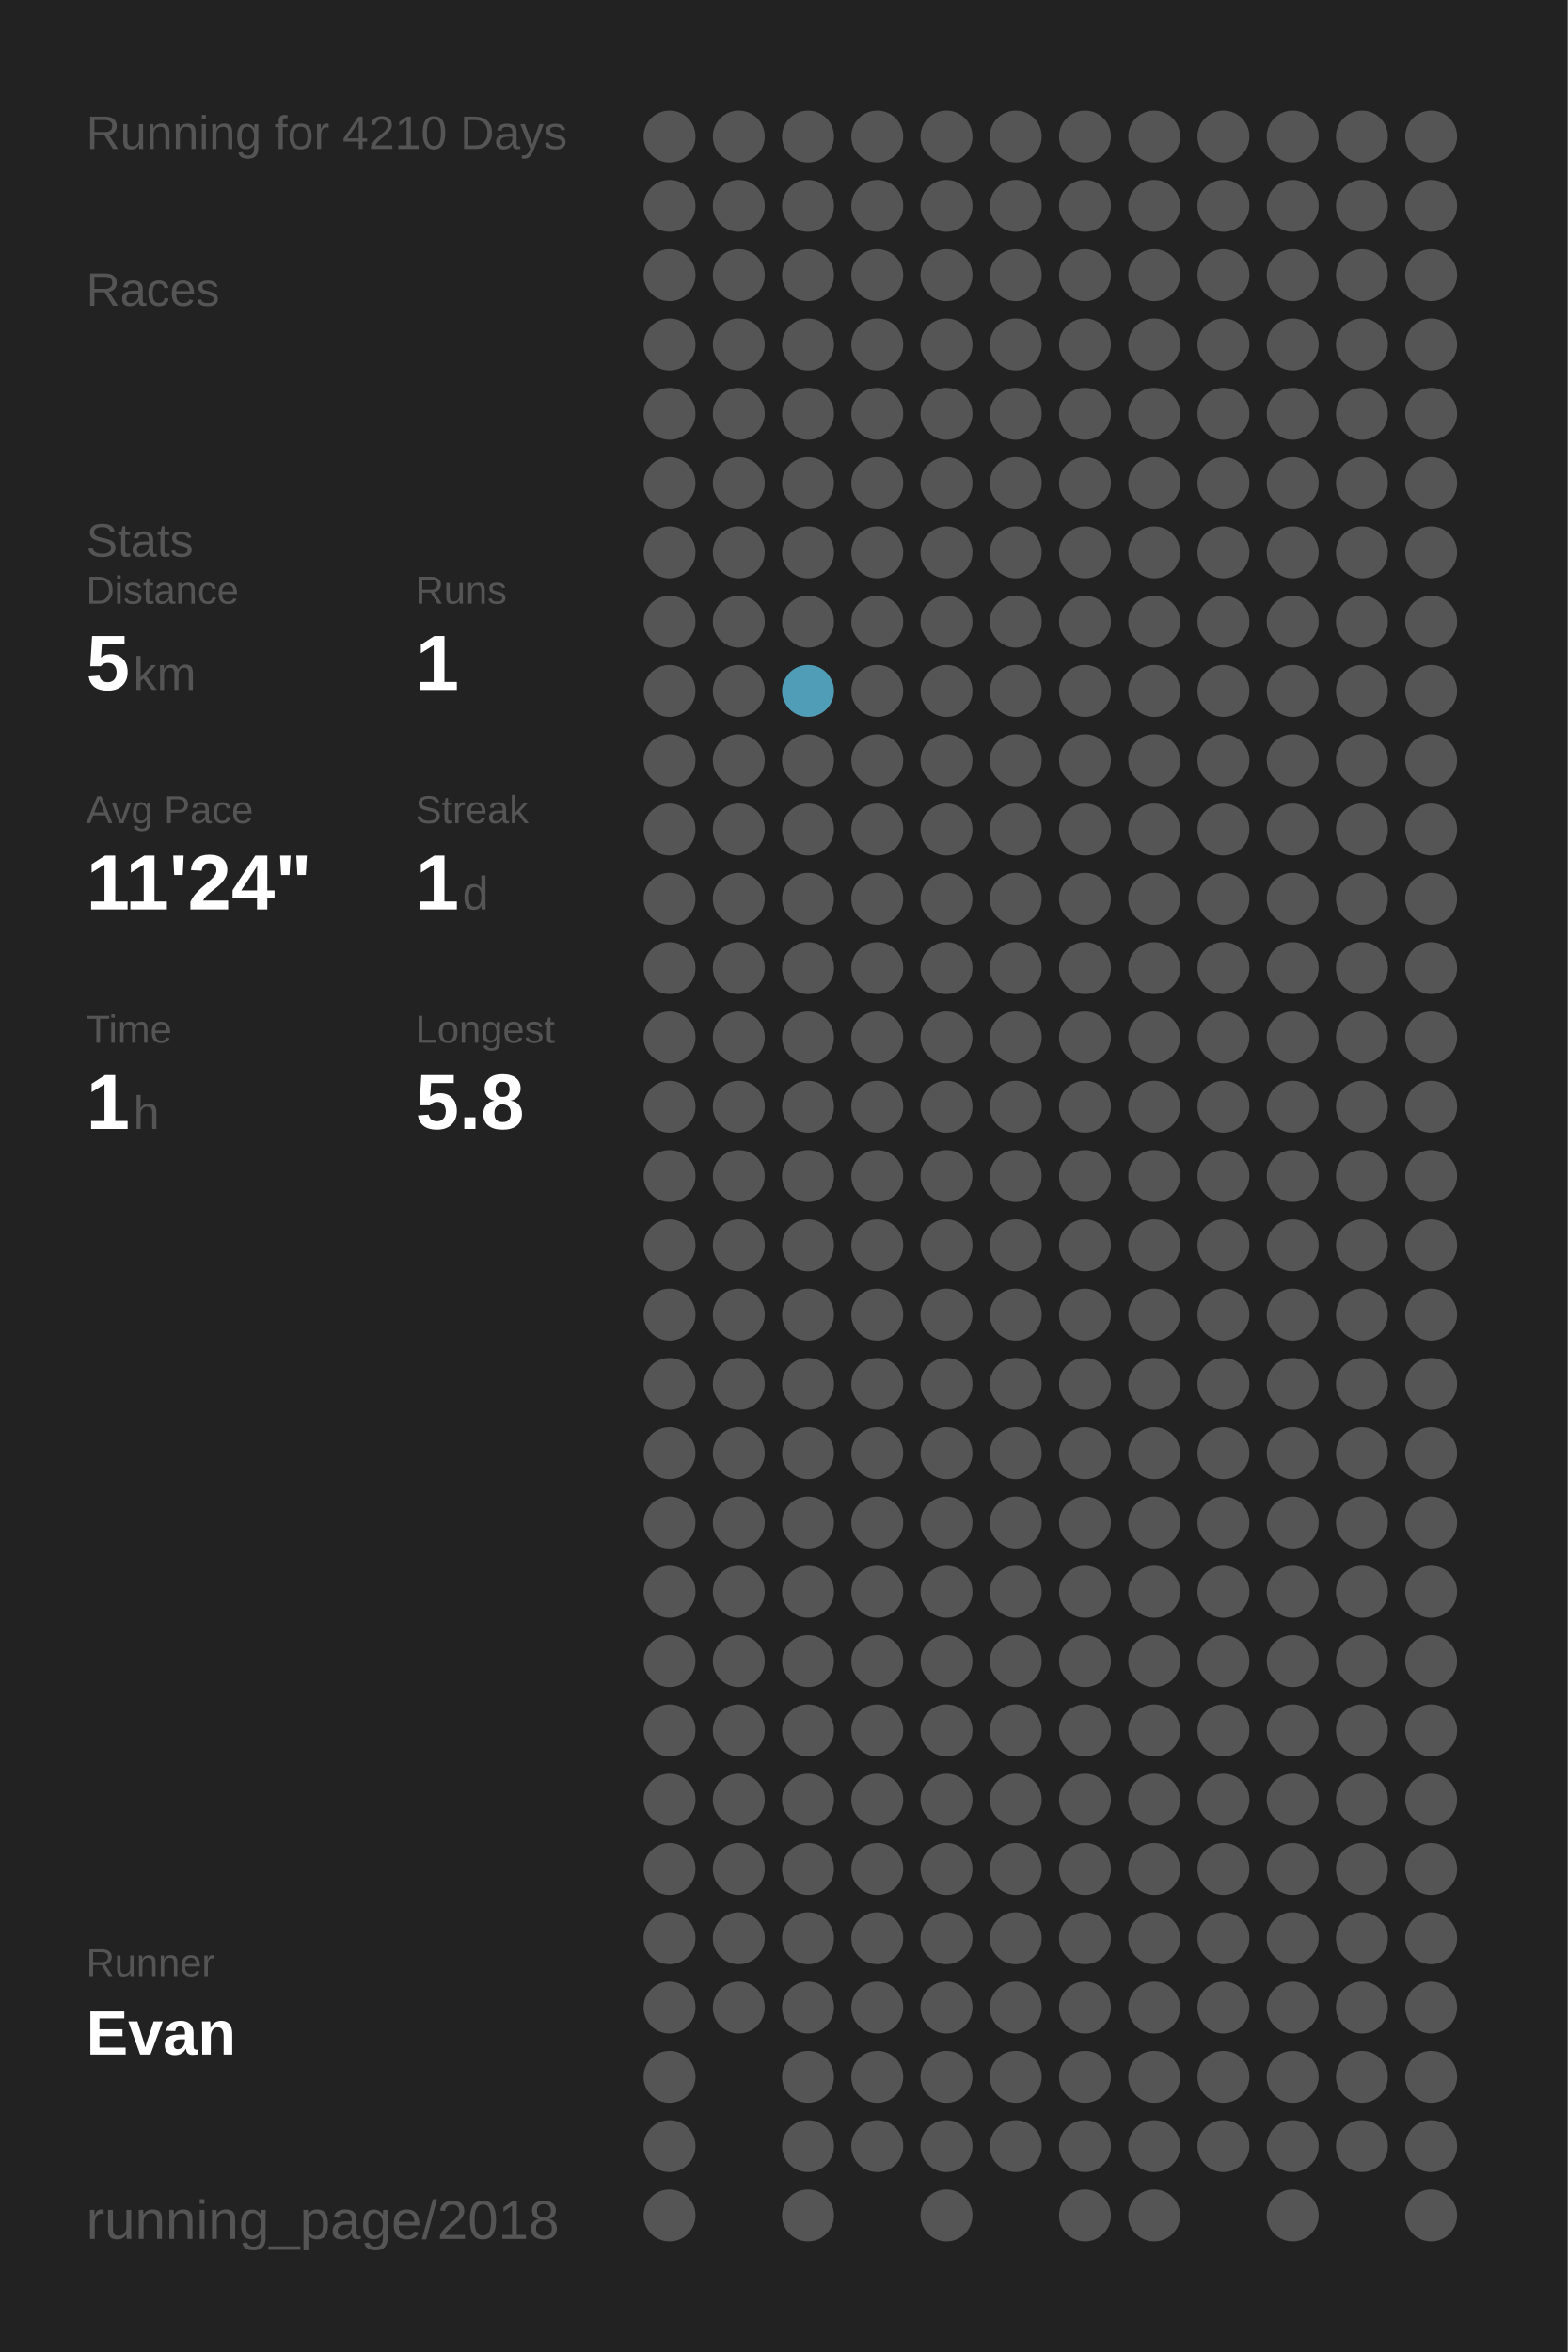
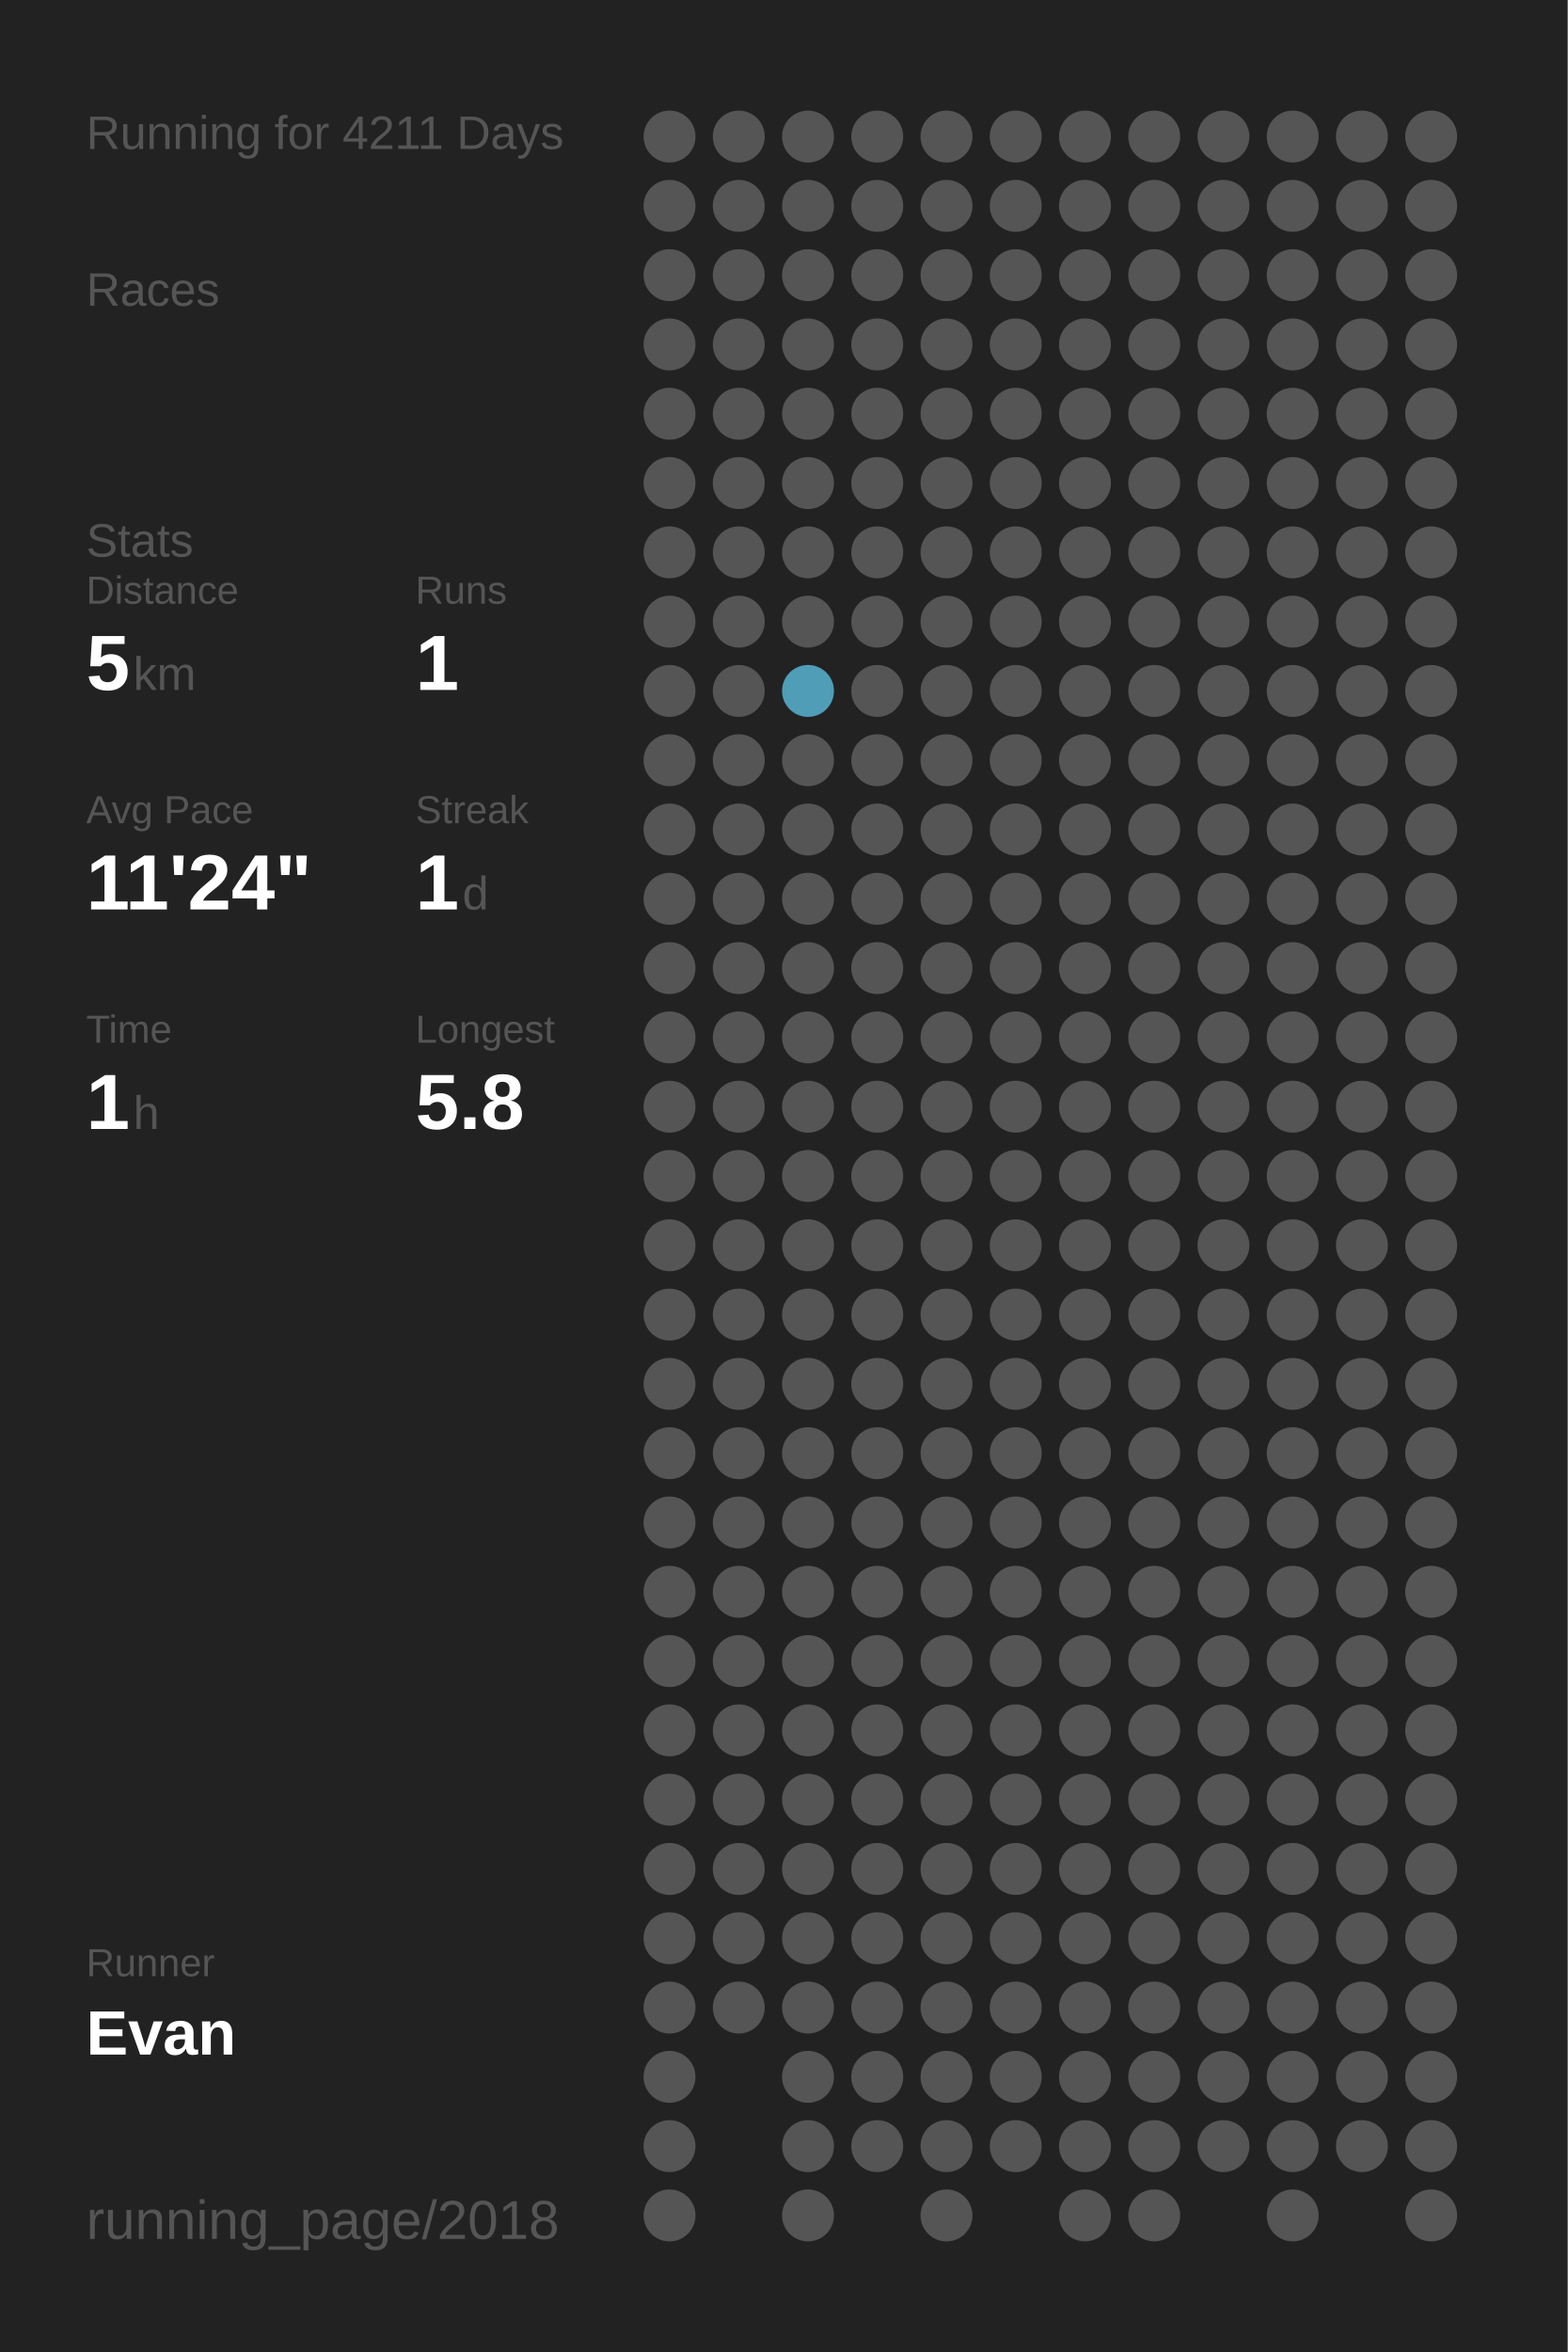
<svg xmlns="http://www.w3.org/2000/svg" baseProfile="full" height="300mm" version="1.1" viewBox="0,0,200,300" width="200mm">
  <defs />
  <rect fill="#222222" height="300" width="200" x="0" y="0" />
-   <text fill="#555555" style="font-size:6px; font-family:Arial;" x="11" y="19">Running for 4210 Days</text>
+   <text fill="#555555" style="font-size:6px; font-family:Arial;" x="11" y="19">Running for 4211 Days</text>
  <text fill="#555555" style="font-size:6px; font-family:Arial;" x="11" y="39">Races</text>
  <text fill="#555555" style="font-size:6px; font-family:Arial;" x="11" y="71">Stats</text>
  <text fill="#555555" style="font-size:5px; font-family:Arial;" x="11" y="77">Distance</text>
  <text fill="#FFFFFF" style="font-size:10px; font-family:Arial; font-weight:bold;" x="11" y="88">5</text>
  <text fill="#555555" style="font-size:6px; font-family:Arial;" x="17" y="88">km</text>
  <text fill="#555555" style="font-size:5px; font-family:Arial;" x="53" y="77">Runs</text>
  <text fill="#FFFFFF" style="font-size:10px; font-family:Arial; font-weight:bold;" x="53" y="88">1</text>
  <text fill="#555555" style="font-size:5px; font-family:Arial;" x="11" y="105">Avg Pace</text>
  <text fill="#FFFFFF" style="font-size:10px; font-family:Arial; font-weight:bold;" x="11" y="116">11'24"</text>
  <text fill="#555555" style="font-size:5px; font-family:Arial;" x="53" y="105">Streak</text>
  <text fill="#FFFFFF" style="font-size:10px; font-family:Arial; font-weight:bold;" x="53" y="116">1</text>
  <text fill="#555555" style="font-size:6px; font-family:Arial;" x="59" y="116">d</text>
  <text fill="#555555" style="font-size:5px; font-family:Arial;" x="11" y="133">Time</text>
  <text fill="#FFFFFF" style="font-size:10px; font-family:Arial; font-weight:bold;" x="11" y="144">1</text>
  <text fill="#555555" style="font-size:6px; font-family:Arial;" x="17" y="144">h</text>
  <text fill="#555555" style="font-size:5px; font-family:Arial;" x="53" y="133">Longest</text>
  <text fill="#FFFFFF" style="font-size:10px; font-family:Arial; font-weight:bold;" x="53" y="144">5.8</text>
  <text fill="#555555" style="font-size:5px; font-family:Arial;" x="11" y="252.065">Runner</text>
  <text fill="#FFFFFF" style="font-size:8px; font-family:Arial; font-weight:bold;" x="11" y="262.065">Evan</text>
  <text fill="#555555" style="font-size:7px; font-family:Arial;" x="11" y="285.581">running_page/2018</text>
  <circle cx="85.417" cy="17.419" fill="#555555" r="3.312" />
  <circle cx="85.417" cy="26.258" fill="#555555" r="3.312" />
  <circle cx="85.417" cy="35.097" fill="#555555" r="3.312" />
  <circle cx="85.417" cy="43.935" fill="#555555" r="3.312" />
  <circle cx="85.417" cy="52.774" fill="#555555" r="3.312" />
  <circle cx="85.417" cy="61.613" fill="#555555" r="3.312" />
  <circle cx="85.417" cy="70.452" fill="#555555" r="3.312" />
  <circle cx="85.417" cy="79.29" fill="#555555" r="3.312" />
  <circle cx="85.417" cy="88.129" fill="#555555" r="3.312" />
  <circle cx="85.417" cy="96.968" fill="#555555" r="3.312" />
  <circle cx="85.417" cy="105.806" fill="#555555" r="3.312" />
  <circle cx="85.417" cy="114.645" fill="#555555" r="3.312" />
  <circle cx="85.417" cy="123.484" fill="#555555" r="3.312" />
  <circle cx="85.417" cy="132.323" fill="#555555" r="3.312" />
  <circle cx="85.417" cy="141.161" fill="#555555" r="3.312" />
  <circle cx="85.417" cy="150" fill="#555555" r="3.312" />
  <circle cx="85.417" cy="158.839" fill="#555555" r="3.312" />
  <circle cx="85.417" cy="167.677" fill="#555555" r="3.312" />
  <circle cx="85.417" cy="176.516" fill="#555555" r="3.312" />
  <circle cx="85.417" cy="185.355" fill="#555555" r="3.312" />
  <circle cx="85.417" cy="194.194" fill="#555555" r="3.312" />
  <circle cx="85.417" cy="203.032" fill="#555555" r="3.312" />
  <circle cx="85.417" cy="211.871" fill="#555555" r="3.312" />
  <circle cx="85.417" cy="220.71" fill="#555555" r="3.312" />
  <circle cx="85.417" cy="229.548" fill="#555555" r="3.312" />
  <circle cx="85.417" cy="238.387" fill="#555555" r="3.312" />
  <circle cx="85.417" cy="247.226" fill="#555555" r="3.312" />
  <circle cx="85.417" cy="256.065" fill="#555555" r="3.312" />
  <circle cx="85.417" cy="264.903" fill="#555555" r="3.312" />
  <circle cx="85.417" cy="273.742" fill="#555555" r="3.312" />
  <circle cx="85.417" cy="282.581" fill="#555555" r="3.312" />
  <circle cx="94.25" cy="17.419" fill="#555555" r="3.312" />
  <circle cx="94.25" cy="26.258" fill="#555555" r="3.312" />
  <circle cx="94.25" cy="35.097" fill="#555555" r="3.312" />
  <circle cx="94.25" cy="43.935" fill="#555555" r="3.312" />
  <circle cx="94.25" cy="52.774" fill="#555555" r="3.312" />
  <circle cx="94.25" cy="61.613" fill="#555555" r="3.312" />
  <circle cx="94.25" cy="70.452" fill="#555555" r="3.312" />
  <circle cx="94.25" cy="79.29" fill="#555555" r="3.312" />
  <circle cx="94.25" cy="88.129" fill="#555555" r="3.312" />
  <circle cx="94.25" cy="96.968" fill="#555555" r="3.312" />
  <circle cx="94.25" cy="105.806" fill="#555555" r="3.312" />
  <circle cx="94.25" cy="114.645" fill="#555555" r="3.312" />
  <circle cx="94.25" cy="123.484" fill="#555555" r="3.312" />
  <circle cx="94.25" cy="132.323" fill="#555555" r="3.312" />
  <circle cx="94.25" cy="141.161" fill="#555555" r="3.312" />
  <circle cx="94.25" cy="150" fill="#555555" r="3.312" />
  <circle cx="94.25" cy="158.839" fill="#555555" r="3.312" />
  <circle cx="94.25" cy="167.677" fill="#555555" r="3.312" />
  <circle cx="94.25" cy="176.516" fill="#555555" r="3.312" />
  <circle cx="94.25" cy="185.355" fill="#555555" r="3.312" />
  <circle cx="94.25" cy="194.194" fill="#555555" r="3.312" />
  <circle cx="94.25" cy="203.032" fill="#555555" r="3.312" />
  <circle cx="94.25" cy="211.871" fill="#555555" r="3.312" />
  <circle cx="94.25" cy="220.71" fill="#555555" r="3.312" />
  <circle cx="94.25" cy="229.548" fill="#555555" r="3.312" />
  <circle cx="94.25" cy="238.387" fill="#555555" r="3.312" />
  <circle cx="94.25" cy="247.226" fill="#555555" r="3.312" />
  <circle cx="94.25" cy="256.065" fill="#555555" r="3.312" />
  <circle cx="103.083" cy="17.419" fill="#555555" r="3.312" />
  <circle cx="103.083" cy="26.258" fill="#555555" r="3.312" />
  <circle cx="103.083" cy="35.097" fill="#555555" r="3.312" />
  <circle cx="103.083" cy="43.935" fill="#555555" r="3.312" />
  <circle cx="103.083" cy="52.774" fill="#555555" r="3.312" />
  <circle cx="103.083" cy="61.613" fill="#555555" r="3.312" />
  <circle cx="103.083" cy="70.452" fill="#555555" r="3.312" />
  <circle cx="103.083" cy="79.29" fill="#555555" r="3.312" />
  <circle cx="103.083" cy="88.129" fill="#509db7" r="3.312" />
  <circle cx="103.083" cy="96.968" fill="#555555" r="3.312" />
  <circle cx="103.083" cy="105.806" fill="#555555" r="3.312" />
  <circle cx="103.083" cy="114.645" fill="#555555" r="3.312" />
  <circle cx="103.083" cy="123.484" fill="#555555" r="3.312" />
  <circle cx="103.083" cy="132.323" fill="#555555" r="3.312" />
  <circle cx="103.083" cy="141.161" fill="#555555" r="3.312" />
  <circle cx="103.083" cy="150" fill="#555555" r="3.312" />
  <circle cx="103.083" cy="158.839" fill="#555555" r="3.312" />
  <circle cx="103.083" cy="167.677" fill="#555555" r="3.312" />
  <circle cx="103.083" cy="176.516" fill="#555555" r="3.312" />
  <circle cx="103.083" cy="185.355" fill="#555555" r="3.312" />
  <circle cx="103.083" cy="194.194" fill="#555555" r="3.312" />
  <circle cx="103.083" cy="203.032" fill="#555555" r="3.312" />
  <circle cx="103.083" cy="211.871" fill="#555555" r="3.312" />
  <circle cx="103.083" cy="220.71" fill="#555555" r="3.312" />
  <circle cx="103.083" cy="229.548" fill="#555555" r="3.312" />
  <circle cx="103.083" cy="238.387" fill="#555555" r="3.312" />
  <circle cx="103.083" cy="247.226" fill="#555555" r="3.312" />
  <circle cx="103.083" cy="256.065" fill="#555555" r="3.312" />
  <circle cx="103.083" cy="264.903" fill="#555555" r="3.312" />
  <circle cx="103.083" cy="273.742" fill="#555555" r="3.312" />
  <circle cx="103.083" cy="282.581" fill="#555555" r="3.312" />
  <circle cx="111.917" cy="17.419" fill="#555555" r="3.312" />
  <circle cx="111.917" cy="26.258" fill="#555555" r="3.312" />
  <circle cx="111.917" cy="35.097" fill="#555555" r="3.312" />
  <circle cx="111.917" cy="43.935" fill="#555555" r="3.312" />
  <circle cx="111.917" cy="52.774" fill="#555555" r="3.312" />
  <circle cx="111.917" cy="61.613" fill="#555555" r="3.312" />
  <circle cx="111.917" cy="70.452" fill="#555555" r="3.312" />
  <circle cx="111.917" cy="79.29" fill="#555555" r="3.312" />
  <circle cx="111.917" cy="88.129" fill="#555555" r="3.312" />
  <circle cx="111.917" cy="96.968" fill="#555555" r="3.312" />
  <circle cx="111.917" cy="105.806" fill="#555555" r="3.312" />
  <circle cx="111.917" cy="114.645" fill="#555555" r="3.312" />
  <circle cx="111.917" cy="123.484" fill="#555555" r="3.312" />
  <circle cx="111.917" cy="132.323" fill="#555555" r="3.312" />
  <circle cx="111.917" cy="141.161" fill="#555555" r="3.312" />
  <circle cx="111.917" cy="150" fill="#555555" r="3.312" />
  <circle cx="111.917" cy="158.839" fill="#555555" r="3.312" />
  <circle cx="111.917" cy="167.677" fill="#555555" r="3.312" />
  <circle cx="111.917" cy="176.516" fill="#555555" r="3.312" />
  <circle cx="111.917" cy="185.355" fill="#555555" r="3.312" />
  <circle cx="111.917" cy="194.194" fill="#555555" r="3.312" />
  <circle cx="111.917" cy="203.032" fill="#555555" r="3.312" />
  <circle cx="111.917" cy="211.871" fill="#555555" r="3.312" />
  <circle cx="111.917" cy="220.71" fill="#555555" r="3.312" />
  <circle cx="111.917" cy="229.548" fill="#555555" r="3.312" />
  <circle cx="111.917" cy="238.387" fill="#555555" r="3.312" />
  <circle cx="111.917" cy="247.226" fill="#555555" r="3.312" />
  <circle cx="111.917" cy="256.065" fill="#555555" r="3.312" />
  <circle cx="111.917" cy="264.903" fill="#555555" r="3.312" />
  <circle cx="111.917" cy="273.742" fill="#555555" r="3.312" />
  <circle cx="120.75" cy="17.419" fill="#555555" r="3.312" />
  <circle cx="120.75" cy="26.258" fill="#555555" r="3.312" />
  <circle cx="120.75" cy="35.097" fill="#555555" r="3.312" />
  <circle cx="120.75" cy="43.935" fill="#555555" r="3.312" />
  <circle cx="120.75" cy="52.774" fill="#555555" r="3.312" />
  <circle cx="120.75" cy="61.613" fill="#555555" r="3.312" />
  <circle cx="120.75" cy="70.452" fill="#555555" r="3.312" />
  <circle cx="120.75" cy="79.29" fill="#555555" r="3.312" />
  <circle cx="120.75" cy="88.129" fill="#555555" r="3.312" />
  <circle cx="120.75" cy="96.968" fill="#555555" r="3.312" />
  <circle cx="120.75" cy="105.806" fill="#555555" r="3.312" />
  <circle cx="120.75" cy="114.645" fill="#555555" r="3.312" />
  <circle cx="120.75" cy="123.484" fill="#555555" r="3.312" />
  <circle cx="120.75" cy="132.323" fill="#555555" r="3.312" />
  <circle cx="120.75" cy="141.161" fill="#555555" r="3.312" />
  <circle cx="120.75" cy="150" fill="#555555" r="3.312" />
  <circle cx="120.75" cy="158.839" fill="#555555" r="3.312" />
  <circle cx="120.75" cy="167.677" fill="#555555" r="3.312" />
  <circle cx="120.75" cy="176.516" fill="#555555" r="3.312" />
  <circle cx="120.75" cy="185.355" fill="#555555" r="3.312" />
  <circle cx="120.75" cy="194.194" fill="#555555" r="3.312" />
  <circle cx="120.75" cy="203.032" fill="#555555" r="3.312" />
  <circle cx="120.75" cy="211.871" fill="#555555" r="3.312" />
  <circle cx="120.75" cy="220.71" fill="#555555" r="3.312" />
  <circle cx="120.75" cy="229.548" fill="#555555" r="3.312" />
  <circle cx="120.75" cy="238.387" fill="#555555" r="3.312" />
  <circle cx="120.75" cy="247.226" fill="#555555" r="3.312" />
  <circle cx="120.75" cy="256.065" fill="#555555" r="3.312" />
  <circle cx="120.75" cy="264.903" fill="#555555" r="3.312" />
  <circle cx="120.75" cy="273.742" fill="#555555" r="3.312" />
  <circle cx="120.75" cy="282.581" fill="#555555" r="3.312" />
  <circle cx="129.583" cy="17.419" fill="#555555" r="3.312" />
  <circle cx="129.583" cy="26.258" fill="#555555" r="3.312" />
  <circle cx="129.583" cy="35.097" fill="#555555" r="3.312" />
  <circle cx="129.583" cy="43.935" fill="#555555" r="3.312" />
  <circle cx="129.583" cy="52.774" fill="#555555" r="3.312" />
  <circle cx="129.583" cy="61.613" fill="#555555" r="3.312" />
  <circle cx="129.583" cy="70.452" fill="#555555" r="3.312" />
  <circle cx="129.583" cy="79.29" fill="#555555" r="3.312" />
  <circle cx="129.583" cy="88.129" fill="#555555" r="3.312" />
  <circle cx="129.583" cy="96.968" fill="#555555" r="3.312" />
  <circle cx="129.583" cy="105.806" fill="#555555" r="3.312" />
  <circle cx="129.583" cy="114.645" fill="#555555" r="3.312" />
  <circle cx="129.583" cy="123.484" fill="#555555" r="3.312" />
  <circle cx="129.583" cy="132.323" fill="#555555" r="3.312" />
  <circle cx="129.583" cy="141.161" fill="#555555" r="3.312" />
  <circle cx="129.583" cy="150" fill="#555555" r="3.312" />
  <circle cx="129.583" cy="158.839" fill="#555555" r="3.312" />
  <circle cx="129.583" cy="167.677" fill="#555555" r="3.312" />
  <circle cx="129.583" cy="176.516" fill="#555555" r="3.312" />
  <circle cx="129.583" cy="185.355" fill="#555555" r="3.312" />
  <circle cx="129.583" cy="194.194" fill="#555555" r="3.312" />
  <circle cx="129.583" cy="203.032" fill="#555555" r="3.312" />
  <circle cx="129.583" cy="211.871" fill="#555555" r="3.312" />
  <circle cx="129.583" cy="220.71" fill="#555555" r="3.312" />
  <circle cx="129.583" cy="229.548" fill="#555555" r="3.312" />
  <circle cx="129.583" cy="238.387" fill="#555555" r="3.312" />
  <circle cx="129.583" cy="247.226" fill="#555555" r="3.312" />
  <circle cx="129.583" cy="256.065" fill="#555555" r="3.312" />
  <circle cx="129.583" cy="264.903" fill="#555555" r="3.312" />
  <circle cx="129.583" cy="273.742" fill="#555555" r="3.312" />
  <circle cx="138.417" cy="17.419" fill="#555555" r="3.312" />
  <circle cx="138.417" cy="26.258" fill="#555555" r="3.312" />
  <circle cx="138.417" cy="35.097" fill="#555555" r="3.312" />
  <circle cx="138.417" cy="43.935" fill="#555555" r="3.312" />
  <circle cx="138.417" cy="52.774" fill="#555555" r="3.312" />
  <circle cx="138.417" cy="61.613" fill="#555555" r="3.312" />
  <circle cx="138.417" cy="70.452" fill="#555555" r="3.312" />
  <circle cx="138.417" cy="79.29" fill="#555555" r="3.312" />
  <circle cx="138.417" cy="88.129" fill="#555555" r="3.312" />
  <circle cx="138.417" cy="96.968" fill="#555555" r="3.312" />
  <circle cx="138.417" cy="105.806" fill="#555555" r="3.312" />
  <circle cx="138.417" cy="114.645" fill="#555555" r="3.312" />
  <circle cx="138.417" cy="123.484" fill="#555555" r="3.312" />
  <circle cx="138.417" cy="132.323" fill="#555555" r="3.312" />
  <circle cx="138.417" cy="141.161" fill="#555555" r="3.312" />
  <circle cx="138.417" cy="150" fill="#555555" r="3.312" />
  <circle cx="138.417" cy="158.839" fill="#555555" r="3.312" />
  <circle cx="138.417" cy="167.677" fill="#555555" r="3.312" />
  <circle cx="138.417" cy="176.516" fill="#555555" r="3.312" />
  <circle cx="138.417" cy="185.355" fill="#555555" r="3.312" />
  <circle cx="138.417" cy="194.194" fill="#555555" r="3.312" />
  <circle cx="138.417" cy="203.032" fill="#555555" r="3.312" />
  <circle cx="138.417" cy="211.871" fill="#555555" r="3.312" />
  <circle cx="138.417" cy="220.71" fill="#555555" r="3.312" />
  <circle cx="138.417" cy="229.548" fill="#555555" r="3.312" />
  <circle cx="138.417" cy="238.387" fill="#555555" r="3.312" />
  <circle cx="138.417" cy="247.226" fill="#555555" r="3.312" />
  <circle cx="138.417" cy="256.065" fill="#555555" r="3.312" />
  <circle cx="138.417" cy="264.903" fill="#555555" r="3.312" />
  <circle cx="138.417" cy="273.742" fill="#555555" r="3.312" />
  <circle cx="138.417" cy="282.581" fill="#555555" r="3.312" />
  <circle cx="147.25" cy="17.419" fill="#555555" r="3.312" />
  <circle cx="147.25" cy="26.258" fill="#555555" r="3.312" />
  <circle cx="147.25" cy="35.097" fill="#555555" r="3.312" />
  <circle cx="147.25" cy="43.935" fill="#555555" r="3.312" />
  <circle cx="147.25" cy="52.774" fill="#555555" r="3.312" />
  <circle cx="147.25" cy="61.613" fill="#555555" r="3.312" />
  <circle cx="147.25" cy="70.452" fill="#555555" r="3.312" />
  <circle cx="147.25" cy="79.29" fill="#555555" r="3.312" />
  <circle cx="147.25" cy="88.129" fill="#555555" r="3.312" />
  <circle cx="147.25" cy="96.968" fill="#555555" r="3.312" />
  <circle cx="147.25" cy="105.806" fill="#555555" r="3.312" />
  <circle cx="147.25" cy="114.645" fill="#555555" r="3.312" />
  <circle cx="147.25" cy="123.484" fill="#555555" r="3.312" />
  <circle cx="147.25" cy="132.323" fill="#555555" r="3.312" />
  <circle cx="147.25" cy="141.161" fill="#555555" r="3.312" />
  <circle cx="147.25" cy="150" fill="#555555" r="3.312" />
  <circle cx="147.25" cy="158.839" fill="#555555" r="3.312" />
  <circle cx="147.25" cy="167.677" fill="#555555" r="3.312" />
  <circle cx="147.25" cy="176.516" fill="#555555" r="3.312" />
  <circle cx="147.25" cy="185.355" fill="#555555" r="3.312" />
  <circle cx="147.25" cy="194.194" fill="#555555" r="3.312" />
  <circle cx="147.25" cy="203.032" fill="#555555" r="3.312" />
  <circle cx="147.25" cy="211.871" fill="#555555" r="3.312" />
  <circle cx="147.25" cy="220.71" fill="#555555" r="3.312" />
  <circle cx="147.25" cy="229.548" fill="#555555" r="3.312" />
  <circle cx="147.25" cy="238.387" fill="#555555" r="3.312" />
  <circle cx="147.25" cy="247.226" fill="#555555" r="3.312" />
  <circle cx="147.25" cy="256.065" fill="#555555" r="3.312" />
  <circle cx="147.25" cy="264.903" fill="#555555" r="3.312" />
  <circle cx="147.25" cy="273.742" fill="#555555" r="3.312" />
  <circle cx="147.25" cy="282.581" fill="#555555" r="3.312" />
  <circle cx="156.083" cy="17.419" fill="#555555" r="3.312" />
  <circle cx="156.083" cy="26.258" fill="#555555" r="3.312" />
  <circle cx="156.083" cy="35.097" fill="#555555" r="3.312" />
  <circle cx="156.083" cy="43.935" fill="#555555" r="3.312" />
  <circle cx="156.083" cy="52.774" fill="#555555" r="3.312" />
  <circle cx="156.083" cy="61.613" fill="#555555" r="3.312" />
  <circle cx="156.083" cy="70.452" fill="#555555" r="3.312" />
  <circle cx="156.083" cy="79.29" fill="#555555" r="3.312" />
  <circle cx="156.083" cy="88.129" fill="#555555" r="3.312" />
  <circle cx="156.083" cy="96.968" fill="#555555" r="3.312" />
  <circle cx="156.083" cy="105.806" fill="#555555" r="3.312" />
  <circle cx="156.083" cy="114.645" fill="#555555" r="3.312" />
  <circle cx="156.083" cy="123.484" fill="#555555" r="3.312" />
  <circle cx="156.083" cy="132.323" fill="#555555" r="3.312" />
  <circle cx="156.083" cy="141.161" fill="#555555" r="3.312" />
  <circle cx="156.083" cy="150" fill="#555555" r="3.312" />
  <circle cx="156.083" cy="158.839" fill="#555555" r="3.312" />
  <circle cx="156.083" cy="167.677" fill="#555555" r="3.312" />
  <circle cx="156.083" cy="176.516" fill="#555555" r="3.312" />
  <circle cx="156.083" cy="185.355" fill="#555555" r="3.312" />
  <circle cx="156.083" cy="194.194" fill="#555555" r="3.312" />
  <circle cx="156.083" cy="203.032" fill="#555555" r="3.312" />
  <circle cx="156.083" cy="211.871" fill="#555555" r="3.312" />
  <circle cx="156.083" cy="220.71" fill="#555555" r="3.312" />
  <circle cx="156.083" cy="229.548" fill="#555555" r="3.312" />
  <circle cx="156.083" cy="238.387" fill="#555555" r="3.312" />
  <circle cx="156.083" cy="247.226" fill="#555555" r="3.312" />
  <circle cx="156.083" cy="256.065" fill="#555555" r="3.312" />
  <circle cx="156.083" cy="264.903" fill="#555555" r="3.312" />
  <circle cx="156.083" cy="273.742" fill="#555555" r="3.312" />
  <circle cx="164.917" cy="17.419" fill="#555555" r="3.312" />
  <circle cx="164.917" cy="26.258" fill="#555555" r="3.312" />
  <circle cx="164.917" cy="35.097" fill="#555555" r="3.312" />
  <circle cx="164.917" cy="43.935" fill="#555555" r="3.312" />
  <circle cx="164.917" cy="52.774" fill="#555555" r="3.312" />
  <circle cx="164.917" cy="61.613" fill="#555555" r="3.312" />
  <circle cx="164.917" cy="70.452" fill="#555555" r="3.312" />
  <circle cx="164.917" cy="79.29" fill="#555555" r="3.312" />
  <circle cx="164.917" cy="88.129" fill="#555555" r="3.312" />
  <circle cx="164.917" cy="96.968" fill="#555555" r="3.312" />
  <circle cx="164.917" cy="105.806" fill="#555555" r="3.312" />
  <circle cx="164.917" cy="114.645" fill="#555555" r="3.312" />
  <circle cx="164.917" cy="123.484" fill="#555555" r="3.312" />
  <circle cx="164.917" cy="132.323" fill="#555555" r="3.312" />
  <circle cx="164.917" cy="141.161" fill="#555555" r="3.312" />
  <circle cx="164.917" cy="150" fill="#555555" r="3.312" />
  <circle cx="164.917" cy="158.839" fill="#555555" r="3.312" />
  <circle cx="164.917" cy="167.677" fill="#555555" r="3.312" />
  <circle cx="164.917" cy="176.516" fill="#555555" r="3.312" />
  <circle cx="164.917" cy="185.355" fill="#555555" r="3.312" />
  <circle cx="164.917" cy="194.194" fill="#555555" r="3.312" />
  <circle cx="164.917" cy="203.032" fill="#555555" r="3.312" />
  <circle cx="164.917" cy="211.871" fill="#555555" r="3.312" />
  <circle cx="164.917" cy="220.71" fill="#555555" r="3.312" />
  <circle cx="164.917" cy="229.548" fill="#555555" r="3.312" />
  <circle cx="164.917" cy="238.387" fill="#555555" r="3.312" />
  <circle cx="164.917" cy="247.226" fill="#555555" r="3.312" />
  <circle cx="164.917" cy="256.065" fill="#555555" r="3.312" />
  <circle cx="164.917" cy="264.903" fill="#555555" r="3.312" />
  <circle cx="164.917" cy="273.742" fill="#555555" r="3.312" />
  <circle cx="164.917" cy="282.581" fill="#555555" r="3.312" />
  <circle cx="173.75" cy="17.419" fill="#555555" r="3.312" />
  <circle cx="173.75" cy="26.258" fill="#555555" r="3.312" />
  <circle cx="173.75" cy="35.097" fill="#555555" r="3.312" />
  <circle cx="173.75" cy="43.935" fill="#555555" r="3.312" />
  <circle cx="173.75" cy="52.774" fill="#555555" r="3.312" />
  <circle cx="173.75" cy="61.613" fill="#555555" r="3.312" />
  <circle cx="173.75" cy="70.452" fill="#555555" r="3.312" />
  <circle cx="173.75" cy="79.29" fill="#555555" r="3.312" />
  <circle cx="173.75" cy="88.129" fill="#555555" r="3.312" />
  <circle cx="173.75" cy="96.968" fill="#555555" r="3.312" />
  <circle cx="173.75" cy="105.806" fill="#555555" r="3.312" />
  <circle cx="173.75" cy="114.645" fill="#555555" r="3.312" />
  <circle cx="173.75" cy="123.484" fill="#555555" r="3.312" />
  <circle cx="173.75" cy="132.323" fill="#555555" r="3.312" />
  <circle cx="173.75" cy="141.161" fill="#555555" r="3.312" />
  <circle cx="173.75" cy="150" fill="#555555" r="3.312" />
  <circle cx="173.75" cy="158.839" fill="#555555" r="3.312" />
  <circle cx="173.75" cy="167.677" fill="#555555" r="3.312" />
  <circle cx="173.75" cy="176.516" fill="#555555" r="3.312" />
  <circle cx="173.75" cy="185.355" fill="#555555" r="3.312" />
  <circle cx="173.75" cy="194.194" fill="#555555" r="3.312" />
  <circle cx="173.75" cy="203.032" fill="#555555" r="3.312" />
  <circle cx="173.75" cy="211.871" fill="#555555" r="3.312" />
  <circle cx="173.75" cy="220.71" fill="#555555" r="3.312" />
  <circle cx="173.75" cy="229.548" fill="#555555" r="3.312" />
  <circle cx="173.75" cy="238.387" fill="#555555" r="3.312" />
  <circle cx="173.75" cy="247.226" fill="#555555" r="3.312" />
  <circle cx="173.75" cy="256.065" fill="#555555" r="3.312" />
  <circle cx="173.75" cy="264.903" fill="#555555" r="3.312" />
  <circle cx="173.75" cy="273.742" fill="#555555" r="3.312" />
  <circle cx="182.583" cy="17.419" fill="#555555" r="3.312" />
  <circle cx="182.583" cy="26.258" fill="#555555" r="3.312" />
  <circle cx="182.583" cy="35.097" fill="#555555" r="3.312" />
  <circle cx="182.583" cy="43.935" fill="#555555" r="3.312" />
  <circle cx="182.583" cy="52.774" fill="#555555" r="3.312" />
  <circle cx="182.583" cy="61.613" fill="#555555" r="3.312" />
  <circle cx="182.583" cy="70.452" fill="#555555" r="3.312" />
  <circle cx="182.583" cy="79.29" fill="#555555" r="3.312" />
  <circle cx="182.583" cy="88.129" fill="#555555" r="3.312" />
  <circle cx="182.583" cy="96.968" fill="#555555" r="3.312" />
  <circle cx="182.583" cy="105.806" fill="#555555" r="3.312" />
  <circle cx="182.583" cy="114.645" fill="#555555" r="3.312" />
  <circle cx="182.583" cy="123.484" fill="#555555" r="3.312" />
  <circle cx="182.583" cy="132.323" fill="#555555" r="3.312" />
  <circle cx="182.583" cy="141.161" fill="#555555" r="3.312" />
  <circle cx="182.583" cy="150" fill="#555555" r="3.312" />
  <circle cx="182.583" cy="158.839" fill="#555555" r="3.312" />
  <circle cx="182.583" cy="167.677" fill="#555555" r="3.312" />
  <circle cx="182.583" cy="176.516" fill="#555555" r="3.312" />
  <circle cx="182.583" cy="185.355" fill="#555555" r="3.312" />
  <circle cx="182.583" cy="194.194" fill="#555555" r="3.312" />
  <circle cx="182.583" cy="203.032" fill="#555555" r="3.312" />
  <circle cx="182.583" cy="211.871" fill="#555555" r="3.312" />
  <circle cx="182.583" cy="220.71" fill="#555555" r="3.312" />
  <circle cx="182.583" cy="229.548" fill="#555555" r="3.312" />
  <circle cx="182.583" cy="238.387" fill="#555555" r="3.312" />
  <circle cx="182.583" cy="247.226" fill="#555555" r="3.312" />
  <circle cx="182.583" cy="256.065" fill="#555555" r="3.312" />
  <circle cx="182.583" cy="264.903" fill="#555555" r="3.312" />
  <circle cx="182.583" cy="273.742" fill="#555555" r="3.312" />
  <circle cx="182.583" cy="282.581" fill="#555555" r="3.312" />
</svg>
